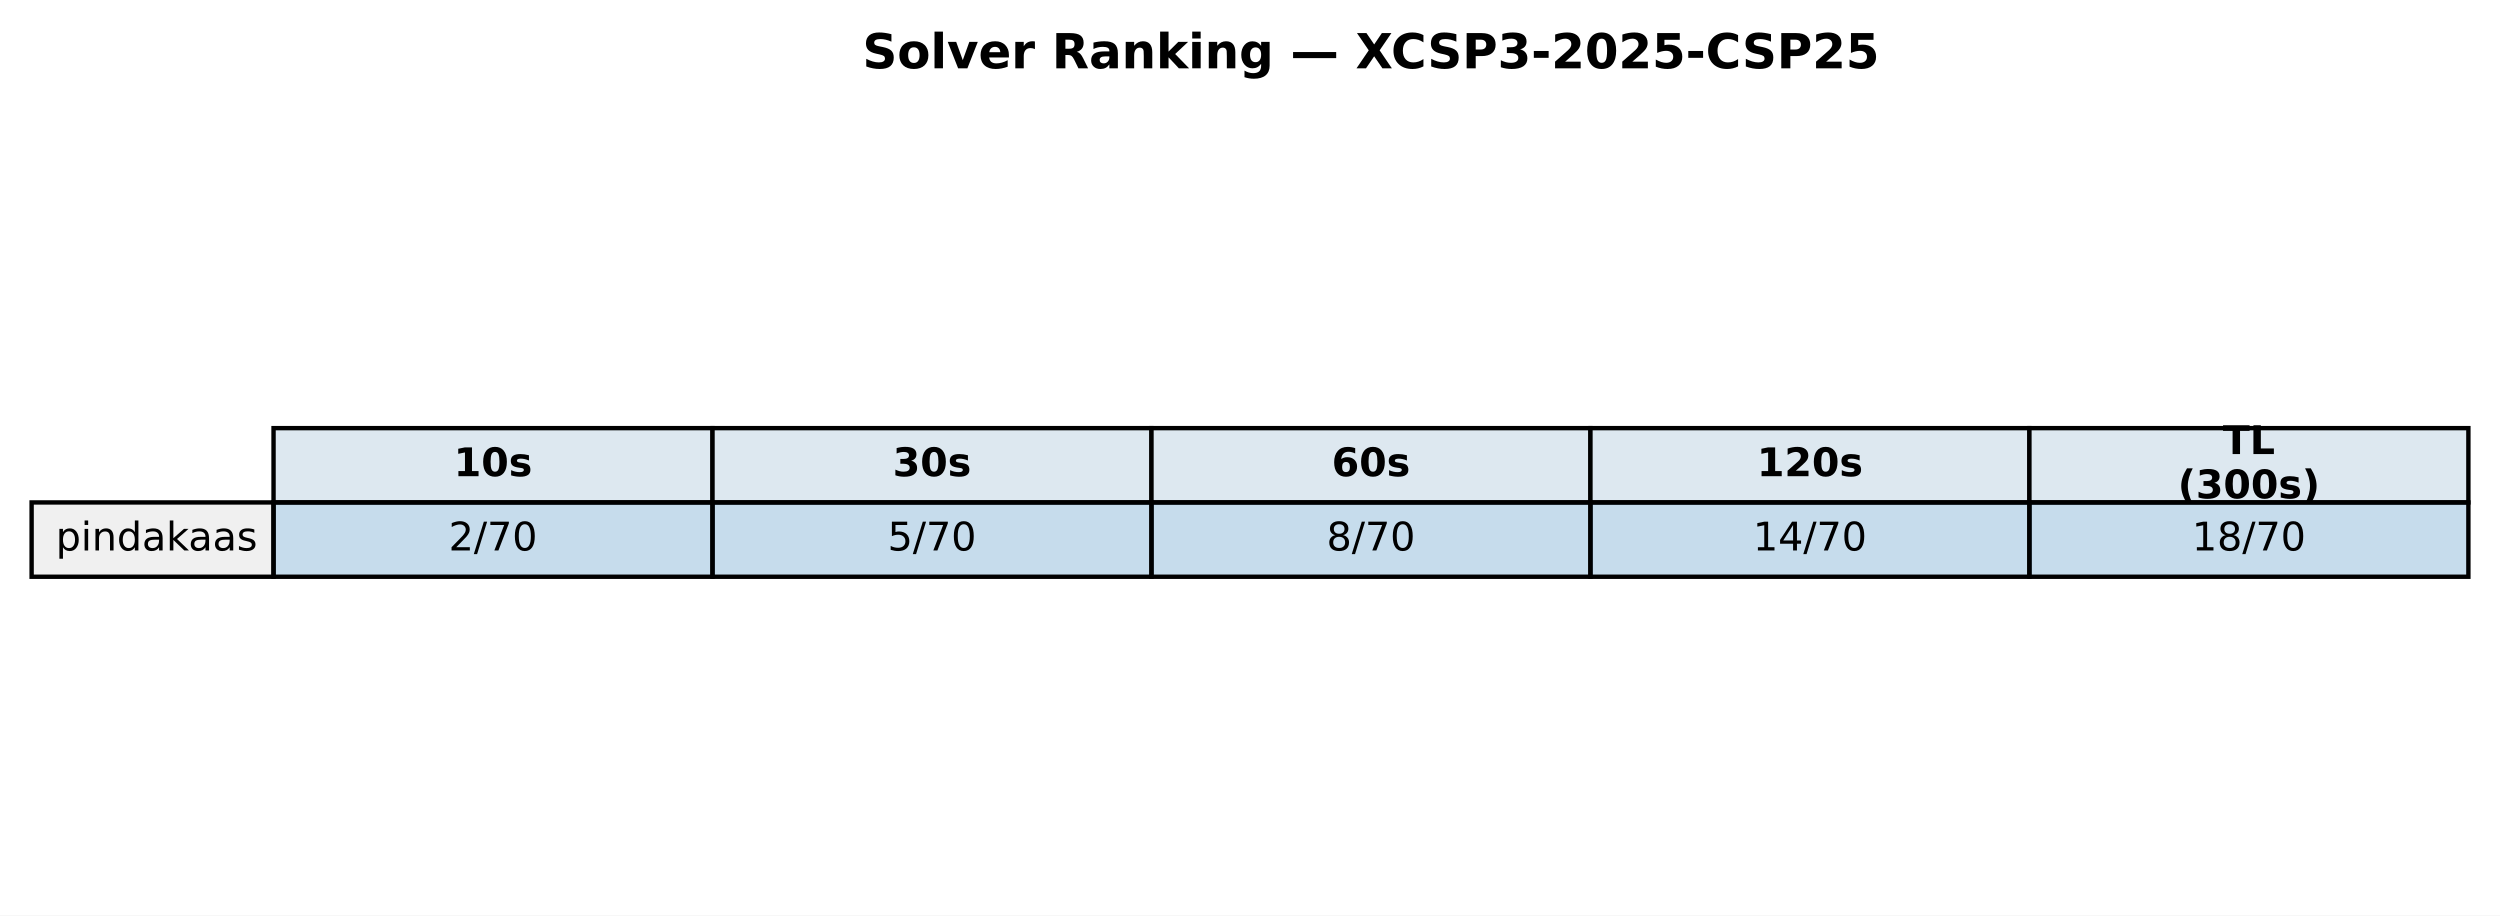
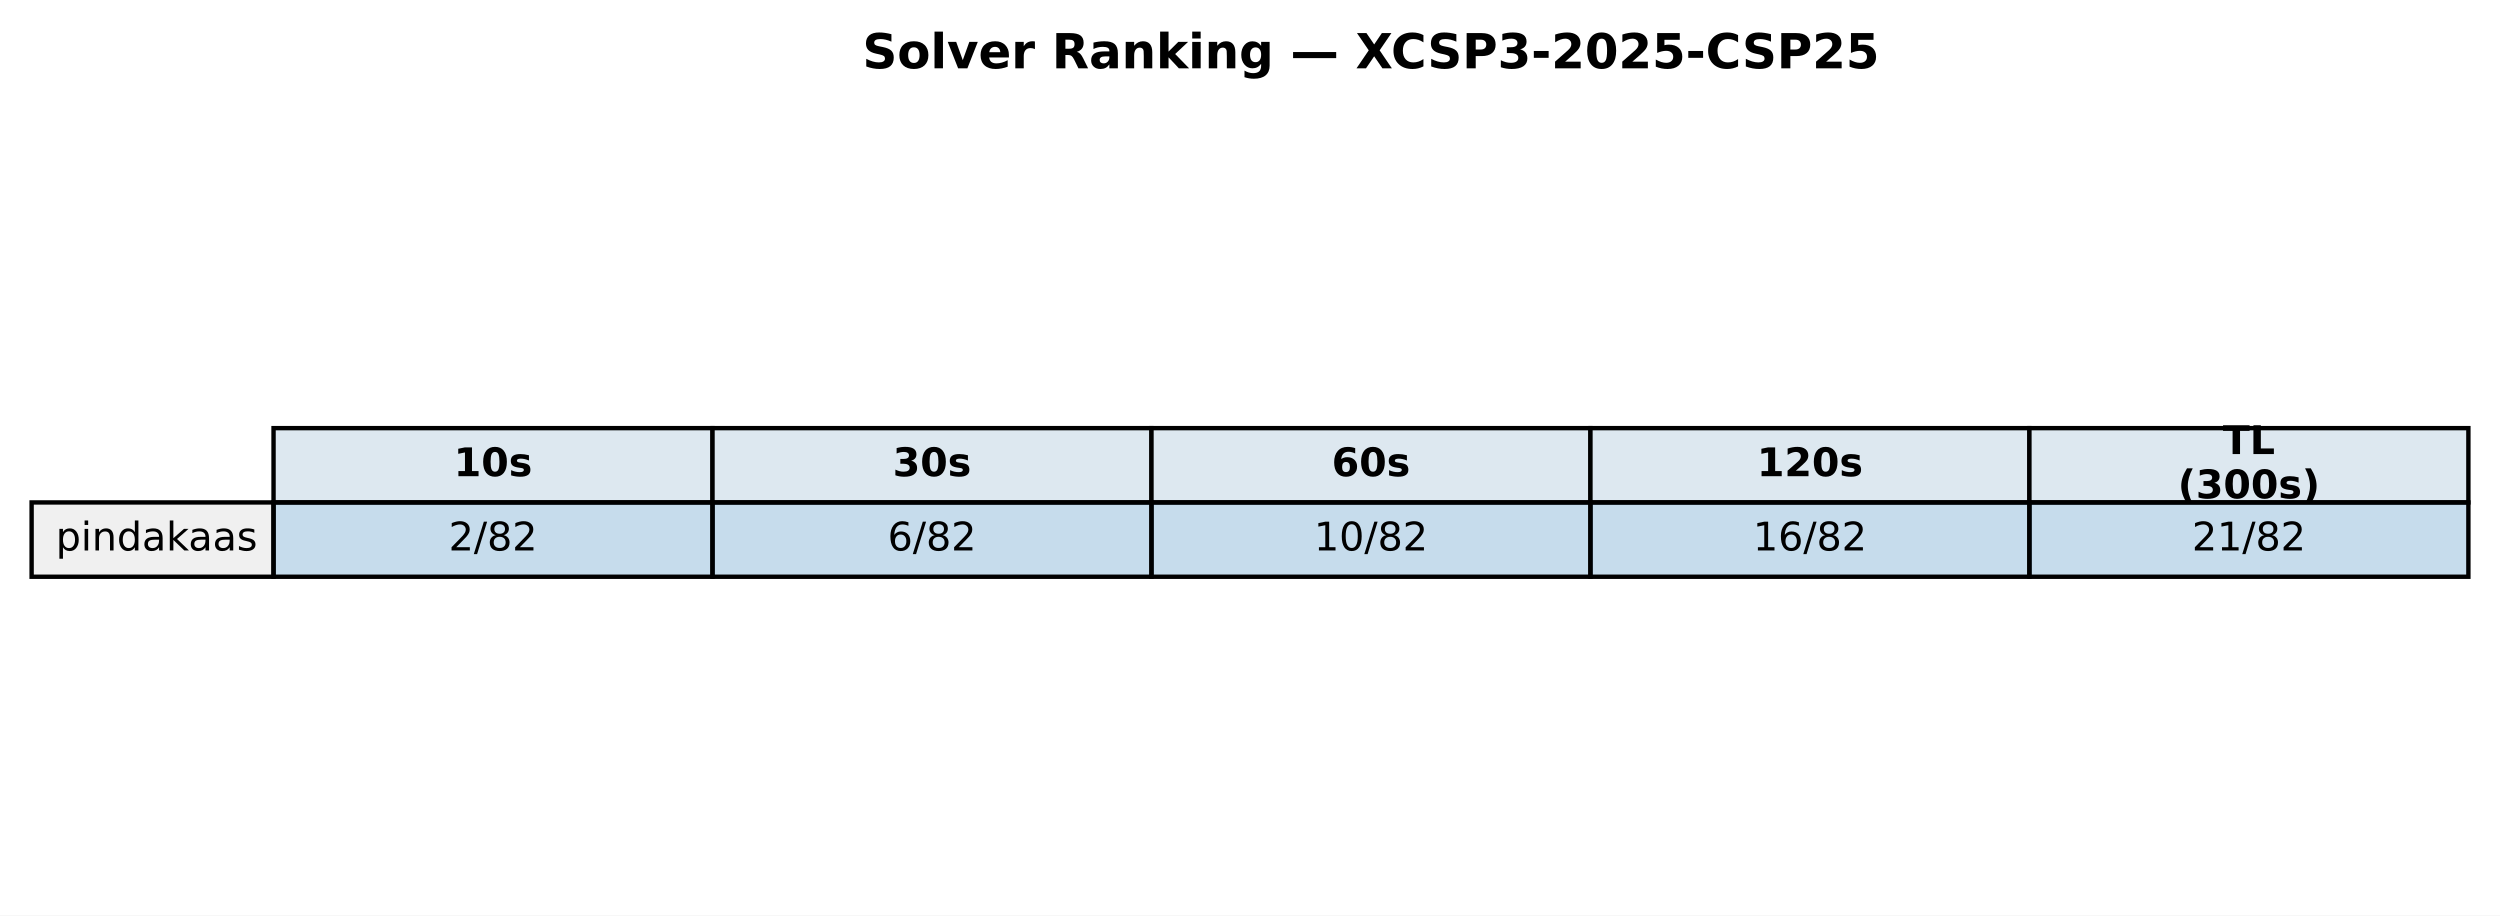
<svg xmlns="http://www.w3.org/2000/svg" xmlns:xlink="http://www.w3.org/1999/xlink" width="569.414pt" height="208.518pt" viewBox="0 0 569.414 208.518" version="1.1">
  <defs>
    <style type="text/css">*{stroke-linejoin: round; stroke-linecap: butt}</style>
  </defs>
  <g id="figure_1">
    <g id="patch_1">
      <path d="M 0 208.518  L 569.414 208.518  L 569.414 0  L 0 0  z " style="fill: #ffffff" />
    </g>
    <g id="axes_1">
      <g id="table_1">
        <g id="patch_2">
          <path d="M 62.304 114.438  L 162.286 114.438  L 162.286 97.514  L 62.304 97.514  z " style="fill: #dde8f0; stroke: #000000; stroke-linejoin: miter" />
        </g>
        <g id="text_1">
          <g transform="translate(103.3544 108.4594) scale(0.09 -0.09)">
            <defs>
              <path id="DejaVuSans-Bold-31" d="M 750 831  L 1813 831  L 1813 3847  L 722 3622  L 722 4441  L 1806 4666  L 2950 4666  L 2950 831  L 4013 831  L 4013 0  L 750 0  L 750 831  z " transform="scale(0.015625)" />
              <path id="DejaVuSans-Bold-30" d="M 2944 2338  Q 2944 3213 2780 3570  Q 2616 3928 2228 3928  Q 1841 3928 1675 3570  Q 1509 3213 1509 2338  Q 1509 1453 1675 1090  Q 1841 728 2228 728  Q 2613 728 2778 1090  Q 2944 1453 2944 2338  z M 4147 2328  Q 4147 1169 3647 539  Q 3147 -91 2228 -91  Q 1306 -91 806 539  Q 306 1169 306 2328  Q 306 3491 806 4120  Q 1306 4750 2228 4750  Q 3147 4750 3647 4120  Q 4147 3491 4147 2328  z " transform="scale(0.015625)" />
              <path id="DejaVuSans-Bold-73" d="M 3272 3391  L 3272 2541  Q 2913 2691 2578 2766  Q 2244 2841 1947 2841  Q 1628 2841 1473 2761  Q 1319 2681 1319 2516  Q 1319 2381 1436 2309  Q 1553 2238 1856 2203  L 2053 2175  Q 2913 2066 3209 1816  Q 3506 1566 3506 1031  Q 3506 472 3093 190  Q 2681 -91 1863 -91  Q 1516 -91 1145 -36  Q 775 19 384 128  L 384 978  Q 719 816 1070 734  Q 1422 653 1784 653  Q 2113 653 2278 743  Q 2444 834 2444 1013  Q 2444 1163 2330 1236  Q 2216 1309 1875 1350  L 1678 1375  Q 931 1469 631 1722  Q 331 1975 331 2491  Q 331 3047 712 3315  Q 1094 3584 1881 3584  Q 2191 3584 2531 3537  Q 2872 3491 3272 3391  z " transform="scale(0.015625)" />
            </defs>
            <use xlink:href="#DejaVuSans-Bold-31" />
            <use xlink:href="#DejaVuSans-Bold-30" transform="translate(69.58008 0)" />
            <use xlink:href="#DejaVuSans-Bold-73" transform="translate(139.1602 0)" />
          </g>
        </g>
        <g id="patch_3">
          <path d="M 162.286 114.438  L 262.268 114.438  L 262.268 97.514  L 162.286 97.514  z " style="fill: #dde8f0; stroke: #000000; stroke-linejoin: miter" />
        </g>
        <g id="text_2">
          <g transform="translate(203.3365 108.4594) scale(0.09 -0.09)">
            <defs>
              <path id="DejaVuSans-Bold-33" d="M 2981 2516  Q 3453 2394 3698 2092  Q 3944 1791 3944 1325  Q 3944 631 3412 270  Q 2881 -91 1863 -91  Q 1503 -91 1142 -33  Q 781 25 428 141  L 428 1069  Q 766 900 1098 814  Q 1431 728 1753 728  Q 2231 728 2486 893  Q 2741 1059 2741 1369  Q 2741 1688 2480 1852  Q 2219 2016 1709 2016  L 1228 2016  L 1228 2791  L 1734 2791  Q 2188 2791 2409 2933  Q 2631 3075 2631 3366  Q 2631 3634 2415 3781  Q 2200 3928 1806 3928  Q 1516 3928 1219 3862  Q 922 3797 628 3669  L 628 4550  Q 984 4650 1334 4700  Q 1684 4750 2022 4750  Q 2931 4750 3382 4451  Q 3834 4153 3834 3553  Q 3834 3144 3618 2883  Q 3403 2622 2981 2516  z " transform="scale(0.015625)" />
            </defs>
            <use xlink:href="#DejaVuSans-Bold-33" />
            <use xlink:href="#DejaVuSans-Bold-30" transform="translate(69.58008 0)" />
            <use xlink:href="#DejaVuSans-Bold-73" transform="translate(139.1602 0)" />
          </g>
        </g>
        <g id="patch_4">
          <path d="M 262.268 114.438  L 362.25 114.438  L 362.25 97.514  L 262.268 97.514  z " style="fill: #dde8f0; stroke: #000000; stroke-linejoin: miter" />
        </g>
        <g id="text_3">
          <g transform="translate(303.3186 108.4594) scale(0.09 -0.09)">
            <defs>
              <path id="DejaVuSans-Bold-36" d="M 2316 2303  Q 2000 2303 1842 2098  Q 1684 1894 1684 1484  Q 1684 1075 1842 870  Q 2000 666 2316 666  Q 2634 666 2792 870  Q 2950 1075 2950 1484  Q 2950 1894 2792 2098  Q 2634 2303 2316 2303  z M 3803 4544  L 3803 3681  Q 3506 3822 3243 3889  Q 2981 3956 2731 3956  Q 2194 3956 1894 3657  Q 1594 3359 1544 2772  Q 1750 2925 1990 3001  Q 2231 3078 2516 3078  Q 3231 3078 3670 2659  Q 4109 2241 4109 1563  Q 4109 813 3618 361  Q 3128 -91 2303 -91  Q 1394 -91 895 523  Q 397 1138 397 2266  Q 397 3422 980 4083  Q 1563 4744 2578 4744  Q 2900 4744 3203 4694  Q 3506 4644 3803 4544  z " transform="scale(0.015625)" />
            </defs>
            <use xlink:href="#DejaVuSans-Bold-36" />
            <use xlink:href="#DejaVuSans-Bold-30" transform="translate(69.58008 0)" />
            <use xlink:href="#DejaVuSans-Bold-73" transform="translate(139.1602 0)" />
          </g>
        </g>
        <g id="patch_5">
          <path d="M 362.25 114.438  L 462.232 114.438  L 462.232 97.514  L 362.25 97.514  z " style="fill: #dde8f0; stroke: #000000; stroke-linejoin: miter" />
        </g>
        <g id="text_4">
          <g transform="translate(400.1697 108.4594) scale(0.09 -0.09)">
            <defs>
              <path id="DejaVuSans-Bold-32" d="M 1844 884  L 3897 884  L 3897 0  L 506 0  L 506 884  L 2209 2388  Q 2438 2594 2547 2791  Q 2656 2988 2656 3200  Q 2656 3528 2436 3728  Q 2216 3928 1850 3928  Q 1569 3928 1234 3808  Q 900 3688 519 3450  L 519 4475  Q 925 4609 1322 4679  Q 1719 4750 2100 4750  Q 2938 4750 3402 4381  Q 3866 4013 3866 3353  Q 3866 2972 3669 2642  Q 3472 2313 2841 1759  L 1844 884  z " transform="scale(0.015625)" />
            </defs>
            <use xlink:href="#DejaVuSans-Bold-31" />
            <use xlink:href="#DejaVuSans-Bold-32" transform="translate(69.58008 0)" />
            <use xlink:href="#DejaVuSans-Bold-30" transform="translate(139.1602 0)" />
            <use xlink:href="#DejaVuSans-Bold-73" transform="translate(208.7402 0)" />
          </g>
        </g>
        <g id="patch_6">
          <path d="M 462.232 114.438  L 562.214 114.438  L 562.214 97.514  L 462.232 97.514  z " style="fill: #dde8f0; stroke: #000000; stroke-linejoin: miter" />
        </g>
        <g id="text_5">
          <g transform="translate(506.2858 103.4204) scale(0.09 -0.09)">
            <defs>
              <path id="DejaVuSans-Bold-54" d="M 31 4666  L 4331 4666  L 4331 3756  L 2784 3756  L 2784 0  L 1581 0  L 1581 3756  L 31 3756  L 31 4666  z " transform="scale(0.015625)" />
              <path id="DejaVuSans-Bold-4c" d="M 588 4666  L 1791 4666  L 1791 909  L 3903 909  L 3903 0  L 588 0  L 588 4666  z " transform="scale(0.015625)" />
            </defs>
            <use xlink:href="#DejaVuSans-Bold-54" />
            <use xlink:href="#DejaVuSans-Bold-4c" transform="translate(68.21289 0)" />
          </g>
          <g transform="translate(496.0385 113.4984) scale(0.09 -0.09)">
            <defs>
              <path id="DejaVuSans-Bold-28" d="M 2413 -844  L 1484 -844  Q 1006 -72 778 623  Q 550 1319 550 2003  Q 550 2688 779 3389  Q 1009 4091 1484 4856  L 2413 4856  Q 2013 4116 1813 3408  Q 1613 2700 1613 2009  Q 1613 1319 1811 609  Q 2009 -100 2413 -844  z " transform="scale(0.015625)" />
              <path id="DejaVuSans-Bold-29" d="M 513 -844  Q 913 -100 1113 609  Q 1313 1319 1313 2009  Q 1313 2700 1113 3408  Q 913 4116 513 4856  L 1441 4856  Q 1916 4091 2145 3389  Q 2375 2688 2375 2003  Q 2375 1319 2147 623  Q 1919 -72 1441 -844  L 513 -844  z " transform="scale(0.015625)" />
            </defs>
            <use xlink:href="#DejaVuSans-Bold-28" />
            <use xlink:href="#DejaVuSans-Bold-33" transform="translate(45.70312 0)" />
            <use xlink:href="#DejaVuSans-Bold-30" transform="translate(115.2832 0)" />
            <use xlink:href="#DejaVuSans-Bold-30" transform="translate(184.8633 0)" />
            <use xlink:href="#DejaVuSans-Bold-73" transform="translate(254.4434 0)" />
            <use xlink:href="#DejaVuSans-Bold-29" transform="translate(313.9648 0)" />
          </g>
        </g>
        <g id="patch_7">
          <path d="M 7.2 131.363  L 62.304 131.363  L 62.304 114.438  L 7.2 114.438  z " style="fill: #f0f0f0; stroke: #000000; stroke-linejoin: miter" />
        </g>
        <g id="text_6">
          <g transform="translate(12.71036 125.3841) scale(0.09 -0.09)">
            <defs>
              <path id="DejaVuSans-70" d="M 1159 525  L 1159 -1331  L 581 -1331  L 581 3500  L 1159 3500  L 1159 2969  Q 1341 3281 1617 3432  Q 1894 3584 2278 3584  Q 2916 3584 3314 3078  Q 3713 2572 3713 1747  Q 3713 922 3314 415  Q 2916 -91 2278 -91  Q 1894 -91 1617 61  Q 1341 213 1159 525  z M 3116 1747  Q 3116 2381 2855 2742  Q 2594 3103 2138 3103  Q 1681 3103 1420 2742  Q 1159 2381 1159 1747  Q 1159 1113 1420 752  Q 1681 391 2138 391  Q 2594 391 2855 752  Q 3116 1113 3116 1747  z " transform="scale(0.015625)" />
              <path id="DejaVuSans-69" d="M 603 3500  L 1178 3500  L 1178 0  L 603 0  L 603 3500  z M 603 4863  L 1178 4863  L 1178 4134  L 603 4134  L 603 4863  z " transform="scale(0.015625)" />
              <path id="DejaVuSans-6e" d="M 3513 2113  L 3513 0  L 2938 0  L 2938 2094  Q 2938 2591 2744 2837  Q 2550 3084 2163 3084  Q 1697 3084 1428 2787  Q 1159 2491 1159 1978  L 1159 0  L 581 0  L 581 3500  L 1159 3500  L 1159 2956  Q 1366 3272 1645 3428  Q 1925 3584 2291 3584  Q 2894 3584 3203 3211  Q 3513 2838 3513 2113  z " transform="scale(0.015625)" />
              <path id="DejaVuSans-64" d="M 2906 2969  L 2906 4863  L 3481 4863  L 3481 0  L 2906 0  L 2906 525  Q 2725 213 2448 61  Q 2172 -91 1784 -91  Q 1150 -91 751 415  Q 353 922 353 1747  Q 353 2572 751 3078  Q 1150 3584 1784 3584  Q 2172 3584 2448 3432  Q 2725 3281 2906 2969  z M 947 1747  Q 947 1113 1208 752  Q 1469 391 1925 391  Q 2381 391 2643 752  Q 2906 1113 2906 1747  Q 2906 2381 2643 2742  Q 2381 3103 1925 3103  Q 1469 3103 1208 2742  Q 947 2381 947 1747  z " transform="scale(0.015625)" />
              <path id="DejaVuSans-61" d="M 2194 1759  Q 1497 1759 1228 1600  Q 959 1441 959 1056  Q 959 750 1161 570  Q 1363 391 1709 391  Q 2188 391 2477 730  Q 2766 1069 2766 1631  L 2766 1759  L 2194 1759  z M 3341 1997  L 3341 0  L 2766 0  L 2766 531  Q 2569 213 2275 61  Q 1981 -91 1556 -91  Q 1019 -91 701 211  Q 384 513 384 1019  Q 384 1609 779 1909  Q 1175 2209 1959 2209  L 2766 2209  L 2766 2266  Q 2766 2663 2505 2880  Q 2244 3097 1772 3097  Q 1472 3097 1187 3025  Q 903 2953 641 2809  L 641 3341  Q 956 3463 1253 3523  Q 1550 3584 1831 3584  Q 2591 3584 2966 3190  Q 3341 2797 3341 1997  z " transform="scale(0.015625)" />
              <path id="DejaVuSans-6b" d="M 581 4863  L 1159 4863  L 1159 1991  L 2875 3500  L 3609 3500  L 1753 1863  L 3688 0  L 2938 0  L 1159 1709  L 1159 0  L 581 0  L 581 4863  z " transform="scale(0.015625)" />
              <path id="DejaVuSans-73" d="M 2834 3397  L 2834 2853  Q 2591 2978 2328 3040  Q 2066 3103 1784 3103  Q 1356 3103 1142 2972  Q 928 2841 928 2578  Q 928 2378 1081 2264  Q 1234 2150 1697 2047  L 1894 2003  Q 2506 1872 2764 1633  Q 3022 1394 3022 966  Q 3022 478 2636 193  Q 2250 -91 1575 -91  Q 1294 -91 989 -36  Q 684 19 347 128  L 347 722  Q 666 556 975 473  Q 1284 391 1588 391  Q 1994 391 2212 530  Q 2431 669 2431 922  Q 2431 1156 2273 1281  Q 2116 1406 1581 1522  L 1381 1569  Q 847 1681 609 1914  Q 372 2147 372 2553  Q 372 3047 722 3315  Q 1072 3584 1716 3584  Q 2034 3584 2315 3537  Q 2597 3491 2834 3397  z " transform="scale(0.015625)" />
            </defs>
            <use xlink:href="#DejaVuSans-70" />
            <use xlink:href="#DejaVuSans-69" transform="translate(63.47656 0)" />
            <use xlink:href="#DejaVuSans-6e" transform="translate(91.25977 0)" />
            <use xlink:href="#DejaVuSans-64" transform="translate(154.6387 0)" />
            <use xlink:href="#DejaVuSans-61" transform="translate(218.1152 0)" />
            <use xlink:href="#DejaVuSans-6b" transform="translate(279.3945 0)" />
            <use xlink:href="#DejaVuSans-61" transform="translate(335.5547 0)" />
            <use xlink:href="#DejaVuSans-61" transform="translate(396.834 0)" />
            <use xlink:href="#DejaVuSans-73" transform="translate(458.1133 0)" />
          </g>
        </g>
        <g id="patch_8">
          <path d="M 62.304 131.363  L 162.286 131.363  L 162.286 114.438  L 62.304 114.438  z " style="fill: #1f77b4; fill-opacity: 0.25; stroke: #000000; stroke-linejoin: miter" />
        </g>
        <g id="text_7">
          <g transform="translate(102.1894 125.3841) scale(0.09 -0.09)">
            <defs>
              <path id="DejaVuSans-32" d="M 1228 531  L 3431 531  L 3431 0  L 469 0  L 469 531  Q 828 903 1448 1529  Q 2069 2156 2228 2338  Q 2531 2678 2651 2914  Q 2772 3150 2772 3378  Q 2772 3750 2511 3984  Q 2250 4219 1831 4219  Q 1534 4219 1204 4116  Q 875 4013 500 3803  L 500 4441  Q 881 4594 1212 4672  Q 1544 4750 1819 4750  Q 2544 4750 2975 4387  Q 3406 4025 3406 3419  Q 3406 3131 3298 2873  Q 3191 2616 2906 2266  Q 2828 2175 2409 1742  Q 1991 1309 1228 531  z " transform="scale(0.015625)" />
              <path id="DejaVuSans-2f" d="M 1625 4666  L 2156 4666  L 531 -594  L 0 -594  L 1625 4666  z " transform="scale(0.015625)" />
-               <path id="DejaVuSans-37" d="M 525 4666  L 3525 4666  L 3525 4397  L 1831 0  L 1172 0  L 2766 4134  L 525 4134  L 525 4666  z " transform="scale(0.015625)" />
-               <path id="DejaVuSans-30" d="M 2034 4250  Q 1547 4250 1301 3770  Q 1056 3291 1056 2328  Q 1056 1369 1301 889  Q 1547 409 2034 409  Q 2525 409 2770 889  Q 3016 1369 3016 2328  Q 3016 3291 2770 3770  Q 2525 4250 2034 4250  z M 2034 4750  Q 2819 4750 3233 4129  Q 3647 3509 3647 2328  Q 3647 1150 3233 529  Q 2819 -91 2034 -91  Q 1250 -91 836 529  Q 422 1150 422 2328  Q 422 3509 836 4129  Q 1250 4750 2034 4750  z " transform="scale(0.015625)" />
+               <path id="DejaVuSans-38" d="M 2034 2216  Q 1584 2216 1326 1975  Q 1069 1734 1069 1313  Q 1069 891 1326 650  Q 1584 409 2034 409  Q 2484 409 2743 651  Q 3003 894 3003 1313  Q 3003 1734 2745 1975  Q 2488 2216 2034 2216  z M 1403 2484  Q 997 2584 770 2862  Q 544 3141 544 3541  Q 544 4100 942 4425  Q 1341 4750 2034 4750  Q 2731 4750 3128 4425  Q 3525 4100 3525 3541  Q 3525 3141 3298 2862  Q 3072 2584 2669 2484  Q 3125 2378 3379 2068  Q 3634 1759 3634 1313  Q 3634 634 3220 271  Q 2806 -91 2034 -91  Q 1263 -91 848 271  Q 434 634 434 1313  Q 434 1759 690 2068  Q 947 2378 1403 2484  z M 1172 3481  Q 1172 3119 1398 2916  Q 1625 2713 2034 2713  Q 2441 2713 2670 2916  Q 2900 3119 2900 3481  Q 2900 3844 2670 4047  Q 2441 4250 2034 4250  Q 1625 4250 1398 4047  Q 1172 3844 1172 3481  z " transform="scale(0.015625)" />
            </defs>
            <use xlink:href="#DejaVuSans-32" />
            <use xlink:href="#DejaVuSans-2f" transform="translate(63.62305 0)" />
-             <use xlink:href="#DejaVuSans-37" transform="translate(97.31445 0)" />
-             <use xlink:href="#DejaVuSans-30" transform="translate(160.9375 0)" />
+             <use xlink:href="#DejaVuSans-38" transform="translate(97.31445 0)" />
+             <use xlink:href="#DejaVuSans-32" transform="translate(160.9375 0)" />
          </g>
        </g>
        <g id="patch_9">
          <path d="M 162.286 131.363  L 262.268 131.363  L 262.268 114.438  L 162.286 114.438  z " style="fill: #1f77b4; fill-opacity: 0.25; stroke: #000000; stroke-linejoin: miter" />
        </g>
        <g id="text_8">
          <g transform="translate(202.1714 125.3841) scale(0.09 -0.09)">
            <defs>
-               <path id="DejaVuSans-35" d="M 691 4666  L 3169 4666  L 3169 4134  L 1269 4134  L 1269 2991  Q 1406 3038 1543 3061  Q 1681 3084 1819 3084  Q 2600 3084 3056 2656  Q 3513 2228 3513 1497  Q 3513 744 3044 326  Q 2575 -91 1722 -91  Q 1428 -91 1123 -41  Q 819 9 494 109  L 494 744  Q 775 591 1075 516  Q 1375 441 1709 441  Q 2250 441 2565 725  Q 2881 1009 2881 1497  Q 2881 1984 2565 2268  Q 2250 2553 1709 2553  Q 1456 2553 1204 2497  Q 953 2441 691 2322  L 691 4666  z " transform="scale(0.015625)" />
-             </defs>
-             <use xlink:href="#DejaVuSans-35" />
+               <path id="DejaVuSans-36" d="M 2113 2584  Q 1688 2584 1439 2293  Q 1191 2003 1191 1497  Q 1191 994 1439 701  Q 1688 409 2113 409  Q 2538 409 2786 701  Q 3034 994 3034 1497  Q 3034 2003 2786 2293  Q 2538 2584 2113 2584  z M 3366 4563  L 3366 3988  Q 3128 4100 2886 4159  Q 2644 4219 2406 4219  Q 1781 4219 1451 3797  Q 1122 3375 1075 2522  Q 1259 2794 1537 2939  Q 1816 3084 2150 3084  Q 2853 3084 3261 2657  Q 3669 2231 3669 1497  Q 3669 778 3244 343  Q 2819 -91 2113 -91  Q 1303 -91 875 529  Q 447 1150 447 2328  Q 447 3434 972 4092  Q 1497 4750 2381 4750  Q 2619 4750 2861 4703  Q 3103 4656 3366 4563  z " transform="scale(0.015625)" />
+             </defs>
+             <use xlink:href="#DejaVuSans-36" />
            <use xlink:href="#DejaVuSans-2f" transform="translate(63.62305 0)" />
-             <use xlink:href="#DejaVuSans-37" transform="translate(97.31445 0)" />
-             <use xlink:href="#DejaVuSans-30" transform="translate(160.9375 0)" />
+             <use xlink:href="#DejaVuSans-38" transform="translate(97.31445 0)" />
+             <use xlink:href="#DejaVuSans-32" transform="translate(160.9375 0)" />
          </g>
        </g>
        <g id="patch_10">
          <path d="M 262.268 131.363  L 362.25 131.363  L 362.25 114.438  L 262.268 114.438  z " style="fill: #1f77b4; fill-opacity: 0.25; stroke: #000000; stroke-linejoin: miter" />
        </g>
        <g id="text_9">
-           <g transform="translate(302.1535 125.3841) scale(0.09 -0.09)">
-             <defs>
-               <path id="DejaVuSans-38" d="M 2034 2216  Q 1584 2216 1326 1975  Q 1069 1734 1069 1313  Q 1069 891 1326 650  Q 1584 409 2034 409  Q 2484 409 2743 651  Q 3003 894 3003 1313  Q 3003 1734 2745 1975  Q 2488 2216 2034 2216  z M 1403 2484  Q 997 2584 770 2862  Q 544 3141 544 3541  Q 544 4100 942 4425  Q 1341 4750 2034 4750  Q 2731 4750 3128 4425  Q 3525 4100 3525 3541  Q 3525 3141 3298 2862  Q 3072 2584 2669 2484  Q 3125 2378 3379 2068  Q 3634 1759 3634 1313  Q 3634 634 3220 271  Q 2806 -91 2034 -91  Q 1263 -91 848 271  Q 434 634 434 1313  Q 434 1759 690 2068  Q 947 2378 1403 2484  z M 1172 3481  Q 1172 3119 1398 2916  Q 1625 2713 2034 2713  Q 2441 2713 2670 2916  Q 2900 3119 2900 3481  Q 2900 3844 2670 4047  Q 2441 4250 2034 4250  Q 1625 4250 1398 4047  Q 1172 3844 1172 3481  z " transform="scale(0.015625)" />
-             </defs>
-             <use xlink:href="#DejaVuSans-38" />
-             <use xlink:href="#DejaVuSans-2f" transform="translate(63.62305 0)" />
-             <use xlink:href="#DejaVuSans-37" transform="translate(97.31445 0)" />
-             <use xlink:href="#DejaVuSans-30" transform="translate(160.9375 0)" />
+           <g transform="translate(299.2904 125.3841) scale(0.09 -0.09)">
+             <defs>
+               <path id="DejaVuSans-31" d="M 794 531  L 1825 531  L 1825 4091  L 703 3866  L 703 4441  L 1819 4666  L 2450 4666  L 2450 531  L 3481 531  L 3481 0  L 794 0  L 794 531  z " transform="scale(0.015625)" />
+               <path id="DejaVuSans-30" d="M 2034 4250  Q 1547 4250 1301 3770  Q 1056 3291 1056 2328  Q 1056 1369 1301 889  Q 1547 409 2034 409  Q 2525 409 2770 889  Q 3016 1369 3016 2328  Q 3016 3291 2770 3770  Q 2525 4250 2034 4250  z M 2034 4750  Q 2819 4750 3233 4129  Q 3647 3509 3647 2328  Q 3647 1150 3233 529  Q 2819 -91 2034 -91  Q 1250 -91 836 529  Q 422 1150 422 2328  Q 422 3509 836 4129  Q 1250 4750 2034 4750  z " transform="scale(0.015625)" />
+             </defs>
+             <use xlink:href="#DejaVuSans-31" />
+             <use xlink:href="#DejaVuSans-30" transform="translate(63.62305 0)" />
+             <use xlink:href="#DejaVuSans-2f" transform="translate(127.2461 0)" />
+             <use xlink:href="#DejaVuSans-38" transform="translate(160.9375 0)" />
+             <use xlink:href="#DejaVuSans-32" transform="translate(224.5605 0)" />
          </g>
        </g>
        <g id="patch_11">
          <path d="M 362.25 131.363  L 462.232 131.363  L 462.232 114.438  L 362.25 114.438  z " style="fill: #1f77b4; fill-opacity: 0.25; stroke: #000000; stroke-linejoin: miter" />
        </g>
        <g id="text_10">
          <g transform="translate(399.2725 125.3841) scale(0.09 -0.09)">
-             <defs>
-               <path id="DejaVuSans-31" d="M 794 531  L 1825 531  L 1825 4091  L 703 3866  L 703 4441  L 1819 4666  L 2450 4666  L 2450 531  L 3481 531  L 3481 0  L 794 0  L 794 531  z " transform="scale(0.015625)" />
-               <path id="DejaVuSans-34" d="M 2419 4116  L 825 1625  L 2419 1625  L 2419 4116  z M 2253 4666  L 3047 4666  L 3047 1625  L 3713 1625  L 3713 1100  L 3047 1100  L 3047 0  L 2419 0  L 2419 1100  L 313 1100  L 313 1709  L 2253 4666  z " transform="scale(0.015625)" />
-             </defs>
            <use xlink:href="#DejaVuSans-31" />
-             <use xlink:href="#DejaVuSans-34" transform="translate(63.62305 0)" />
+             <use xlink:href="#DejaVuSans-36" transform="translate(63.62305 0)" />
            <use xlink:href="#DejaVuSans-2f" transform="translate(127.2461 0)" />
-             <use xlink:href="#DejaVuSans-37" transform="translate(160.9375 0)" />
-             <use xlink:href="#DejaVuSans-30" transform="translate(224.5605 0)" />
+             <use xlink:href="#DejaVuSans-38" transform="translate(160.9375 0)" />
+             <use xlink:href="#DejaVuSans-32" transform="translate(224.5605 0)" />
          </g>
        </g>
        <g id="patch_12">
          <path d="M 462.232 131.363  L 562.214 131.363  L 562.214 114.438  L 462.232 114.438  z " style="fill: #1f77b4; fill-opacity: 0.25; stroke: #000000; stroke-linejoin: miter" />
        </g>
        <g id="text_11">
          <g transform="translate(499.2545 125.3841) scale(0.09 -0.09)">
-             <use xlink:href="#DejaVuSans-31" />
-             <use xlink:href="#DejaVuSans-38" transform="translate(63.62305 0)" />
+             <use xlink:href="#DejaVuSans-32" />
+             <use xlink:href="#DejaVuSans-31" transform="translate(63.62305 0)" />
            <use xlink:href="#DejaVuSans-2f" transform="translate(127.2461 0)" />
-             <use xlink:href="#DejaVuSans-37" transform="translate(160.9375 0)" />
-             <use xlink:href="#DejaVuSans-30" transform="translate(224.5605 0)" />
+             <use xlink:href="#DejaVuSans-38" transform="translate(160.9375 0)" />
+             <use xlink:href="#DejaVuSans-32" transform="translate(224.5605 0)" />
          </g>
        </g>
      </g>
      <g id="text_12">
        <g transform="translate(196.4477 15.55828) scale(0.11 -0.11)">
          <defs>
            <path id="DejaVuSans-Bold-53" d="M 3834 4519  L 3834 3531  Q 3450 3703 3084 3790  Q 2719 3878 2394 3878  Q 1963 3878 1756 3759  Q 1550 3641 1550 3391  Q 1550 3203 1689 3098  Q 1828 2994 2194 2919  L 2706 2816  Q 3484 2659 3812 2340  Q 4141 2022 4141 1434  Q 4141 663 3683 286  Q 3225 -91 2284 -91  Q 1841 -91 1394 -6  Q 947 78 500 244  L 500 1259  Q 947 1022 1364 901  Q 1781 781 2169 781  Q 2563 781 2772 912  Q 2981 1044 2981 1288  Q 2981 1506 2839 1625  Q 2697 1744 2272 1838  L 1806 1941  Q 1106 2091 782 2419  Q 459 2747 459 3303  Q 459 4000 909 4375  Q 1359 4750 2203 4750  Q 2588 4750 2994 4692  Q 3400 4634 3834 4519  z " transform="scale(0.015625)" />
            <path id="DejaVuSans-Bold-6f" d="M 2203 2784  Q 1831 2784 1636 2517  Q 1441 2250 1441 1747  Q 1441 1244 1636 976  Q 1831 709 2203 709  Q 2569 709 2762 976  Q 2956 1244 2956 1747  Q 2956 2250 2762 2517  Q 2569 2784 2203 2784  z M 2203 3584  Q 3106 3584 3614 3096  Q 4122 2609 4122 1747  Q 4122 884 3614 396  Q 3106 -91 2203 -91  Q 1297 -91 786 396  Q 275 884 275 1747  Q 275 2609 786 3096  Q 1297 3584 2203 3584  z " transform="scale(0.015625)" />
            <path id="DejaVuSans-Bold-6c" d="M 538 4863  L 1656 4863  L 1656 0  L 538 0  L 538 4863  z " transform="scale(0.015625)" />
            <path id="DejaVuSans-Bold-76" d="M 97 3500  L 1216 3500  L 2088 1081  L 2956 3500  L 4078 3500  L 2700 0  L 1472 0  L 97 3500  z " transform="scale(0.015625)" />
            <path id="DejaVuSans-Bold-65" d="M 4031 1759  L 4031 1441  L 1416 1441  Q 1456 1047 1700 850  Q 1944 653 2381 653  Q 2734 653 3104 758  Q 3475 863 3866 1075  L 3866 213  Q 3469 63 3072 -14  Q 2675 -91 2278 -91  Q 1328 -91 801 392  Q 275 875 275 1747  Q 275 2603 792 3093  Q 1309 3584 2216 3584  Q 3041 3584 3536 3087  Q 4031 2591 4031 1759  z M 2881 2131  Q 2881 2450 2695 2645  Q 2509 2841 2209 2841  Q 1884 2841 1681 2658  Q 1478 2475 1428 2131  L 2881 2131  z " transform="scale(0.015625)" />
            <path id="DejaVuSans-Bold-72" d="M 3138 2547  Q 2991 2616 2845 2648  Q 2700 2681 2553 2681  Q 2122 2681 1889 2404  Q 1656 2128 1656 1613  L 1656 0  L 538 0  L 538 3500  L 1656 3500  L 1656 2925  Q 1872 3269 2151 3426  Q 2431 3584 2822 3584  Q 2878 3584 2943 3579  Q 3009 3575 3134 3559  L 3138 2547  z " transform="scale(0.015625)" />
            <path id="DejaVuSans-Bold-20" transform="scale(0.015625)" />
            <path id="DejaVuSans-Bold-52" d="M 2297 2597  Q 2675 2597 2839 2737  Q 3003 2878 3003 3200  Q 3003 3519 2839 3656  Q 2675 3794 2297 3794  L 1791 3794  L 1791 2597  L 2297 2597  z M 1791 1766  L 1791 0  L 588 0  L 588 4666  L 2425 4666  Q 3347 4666 3776 4356  Q 4206 4047 4206 3378  Q 4206 2916 3982 2619  Q 3759 2322 3309 2181  Q 3556 2125 3751 1926  Q 3947 1728 4147 1325  L 4800 0  L 3519 0  L 2950 1159  Q 2778 1509 2601 1637  Q 2425 1766 2131 1766  L 1791 1766  z " transform="scale(0.015625)" />
            <path id="DejaVuSans-Bold-61" d="M 2106 1575  Q 1756 1575 1579 1456  Q 1403 1338 1403 1106  Q 1403 894 1545 773  Q 1688 653 1941 653  Q 2256 653 2472 879  Q 2688 1106 2688 1447  L 2688 1575  L 2106 1575  z M 3816 1997  L 3816 0  L 2688 0  L 2688 519  Q 2463 200 2181 54  Q 1900 -91 1497 -91  Q 953 -91 614 226  Q 275 544 275 1050  Q 275 1666 698 1953  Q 1122 2241 2028 2241  L 2688 2241  L 2688 2328  Q 2688 2594 2478 2717  Q 2269 2841 1825 2841  Q 1466 2841 1156 2769  Q 847 2697 581 2553  L 581 3406  Q 941 3494 1303 3539  Q 1666 3584 2028 3584  Q 2975 3584 3395 3211  Q 3816 2838 3816 1997  z " transform="scale(0.015625)" />
            <path id="DejaVuSans-Bold-6e" d="M 4056 2131  L 4056 0  L 2931 0  L 2931 347  L 2931 1631  Q 2931 2084 2911 2256  Q 2891 2428 2841 2509  Q 2775 2619 2662 2680  Q 2550 2741 2406 2741  Q 2056 2741 1856 2470  Q 1656 2200 1656 1722  L 1656 0  L 538 0  L 538 3500  L 1656 3500  L 1656 2988  Q 1909 3294 2193 3439  Q 2478 3584 2822 3584  Q 3428 3584 3742 3212  Q 4056 2841 4056 2131  z " transform="scale(0.015625)" />
            <path id="DejaVuSans-Bold-6b" d="M 538 4863  L 1656 4863  L 1656 2216  L 2944 3500  L 4244 3500  L 2534 1894  L 4378 0  L 3022 0  L 1656 1459  L 1656 0  L 538 0  L 538 4863  z " transform="scale(0.015625)" />
            <path id="DejaVuSans-Bold-69" d="M 538 3500  L 1656 3500  L 1656 0  L 538 0  L 538 3500  z M 538 4863  L 1656 4863  L 1656 3950  L 538 3950  L 538 4863  z " transform="scale(0.015625)" />
            <path id="DejaVuSans-Bold-67" d="M 2919 594  Q 2688 288 2409 144  Q 2131 0 1766 0  Q 1125 0 706 504  Q 288 1009 288 1791  Q 288 2575 706 3076  Q 1125 3578 1766 3578  Q 2131 3578 2409 3434  Q 2688 3291 2919 2981  L 2919 3500  L 4044 3500  L 4044 353  Q 4044 -491 3511 -936  Q 2978 -1381 1966 -1381  Q 1638 -1381 1331 -1331  Q 1025 -1281 716 -1178  L 716 -306  Q 1009 -475 1290 -558  Q 1572 -641 1856 -641  Q 2406 -641 2662 -400  Q 2919 -159 2919 353  L 2919 594  z M 2181 2772  Q 1834 2772 1640 2515  Q 1447 2259 1447 1791  Q 1447 1309 1634 1061  Q 1822 813 2181 813  Q 2531 813 2725 1069  Q 2919 1325 2919 1791  Q 2919 2259 2725 2515  Q 2531 2772 2181 2772  z " transform="scale(0.015625)" />
            <path id="DejaVuSans-Bold-2014" d="M 344 2156  L 6056 2156  L 6056 1350  L 344 1350  L 344 2156  z " transform="scale(0.015625)" />
            <path id="DejaVuSans-Bold-58" d="M 3188 2381  L 4806 0  L 3553 0  L 2463 1594  L 1381 0  L 122 0  L 1741 2381  L 184 4666  L 1441 4666  L 2463 3163  L 3481 4666  L 4744 4666  L 3188 2381  z " transform="scale(0.015625)" />
            <path id="DejaVuSans-Bold-43" d="M 4288 256  Q 3956 84 3597 -3  Q 3238 -91 2847 -91  Q 1681 -91 1000 561  Q 319 1213 319 2328  Q 319 3447 1000 4098  Q 1681 4750 2847 4750  Q 3238 4750 3597 4662  Q 3956 4575 4288 4403  L 4288 3438  Q 3953 3666 3628 3772  Q 3303 3878 2944 3878  Q 2300 3878 1931 3465  Q 1563 3053 1563 2328  Q 1563 1606 1931 1193  Q 2300 781 2944 781  Q 3303 781 3628 887  Q 3953 994 4288 1222  L 4288 256  z " transform="scale(0.015625)" />
            <path id="DejaVuSans-Bold-50" d="M 588 4666  L 2584 4666  Q 3475 4666 3951 4270  Q 4428 3875 4428 3144  Q 4428 2409 3951 2014  Q 3475 1619 2584 1619  L 1791 1619  L 1791 0  L 588 0  L 588 4666  z M 1791 3794  L 1791 2491  L 2456 2491  Q 2806 2491 2997 2661  Q 3188 2831 3188 3144  Q 3188 3456 2997 3625  Q 2806 3794 2456 3794  L 1791 3794  z " transform="scale(0.015625)" />
            <path id="DejaVuSans-Bold-2d" d="M 347 2297  L 2309 2297  L 2309 1388  L 347 1388  L 347 2297  z " transform="scale(0.015625)" />
            <path id="DejaVuSans-Bold-35" d="M 678 4666  L 3669 4666  L 3669 3781  L 1638 3781  L 1638 3059  Q 1775 3097 1914 3117  Q 2053 3138 2203 3138  Q 3056 3138 3531 2711  Q 4006 2284 4006 1522  Q 4006 766 3489 337  Q 2972 -91 2053 -91  Q 1656 -91 1267 -14  Q 878 63 494 219  L 494 1166  Q 875 947 1217 837  Q 1559 728 1863 728  Q 2300 728 2551 942  Q 2803 1156 2803 1522  Q 2803 1891 2551 2103  Q 2300 2316 1863 2316  Q 1603 2316 1309 2248  Q 1016 2181 678 2041  L 678 4666  z " transform="scale(0.015625)" />
          </defs>
          <use xlink:href="#DejaVuSans-Bold-53" />
          <use xlink:href="#DejaVuSans-Bold-6f" transform="translate(72.02148 0)" />
          <use xlink:href="#DejaVuSans-Bold-6c" transform="translate(140.7227 0)" />
          <use xlink:href="#DejaVuSans-Bold-76" transform="translate(175 0)" />
          <use xlink:href="#DejaVuSans-Bold-65" transform="translate(240.1855 0)" />
          <use xlink:href="#DejaVuSans-Bold-72" transform="translate(308.0078 0)" />
          <use xlink:href="#DejaVuSans-Bold-20" transform="translate(357.3242 0)" />
          <use xlink:href="#DejaVuSans-Bold-52" transform="translate(392.1387 0)" />
          <use xlink:href="#DejaVuSans-Bold-61" transform="translate(469.1406 0)" />
          <use xlink:href="#DejaVuSans-Bold-6e" transform="translate(536.6211 0)" />
          <use xlink:href="#DejaVuSans-Bold-6b" transform="translate(607.8125 0)" />
          <use xlink:href="#DejaVuSans-Bold-69" transform="translate(674.3164 0)" />
          <use xlink:href="#DejaVuSans-Bold-6e" transform="translate(708.5938 0)" />
          <use xlink:href="#DejaVuSans-Bold-67" transform="translate(779.7852 0)" />
          <use xlink:href="#DejaVuSans-Bold-20" transform="translate(851.3672 0)" />
          <use xlink:href="#DejaVuSans-Bold-2014" transform="translate(886.1816 0)" />
          <use xlink:href="#DejaVuSans-Bold-20" transform="translate(986.1816 0)" />
          <use xlink:href="#DejaVuSans-Bold-58" transform="translate(1020.996 0)" />
          <use xlink:href="#DejaVuSans-Bold-43" transform="translate(1094.471 0)" />
          <use xlink:href="#DejaVuSans-Bold-53" transform="translate(1169.734 0)" />
          <use xlink:href="#DejaVuSans-Bold-50" transform="translate(1241.756 0)" />
          <use xlink:href="#DejaVuSans-Bold-33" transform="translate(1315.047 0)" />
          <use xlink:href="#DejaVuSans-Bold-2d" transform="translate(1384.627 0)" />
          <use xlink:href="#DejaVuSans-Bold-32" transform="translate(1426.131 0)" />
          <use xlink:href="#DejaVuSans-Bold-30" transform="translate(1495.711 0)" />
          <use xlink:href="#DejaVuSans-Bold-32" transform="translate(1565.291 0)" />
          <use xlink:href="#DejaVuSans-Bold-35" transform="translate(1634.871 0)" />
          <use xlink:href="#DejaVuSans-Bold-2d" transform="translate(1704.451 0)" />
          <use xlink:href="#DejaVuSans-Bold-43" transform="translate(1745.955 0)" />
          <use xlink:href="#DejaVuSans-Bold-53" transform="translate(1821.219 0)" />
          <use xlink:href="#DejaVuSans-Bold-50" transform="translate(1893.24 0)" />
          <use xlink:href="#DejaVuSans-Bold-32" transform="translate(1966.531 0)" />
          <use xlink:href="#DejaVuSans-Bold-35" transform="translate(2036.111 0)" />
        </g>
      </g>
    </g>
  </g>
</svg>
